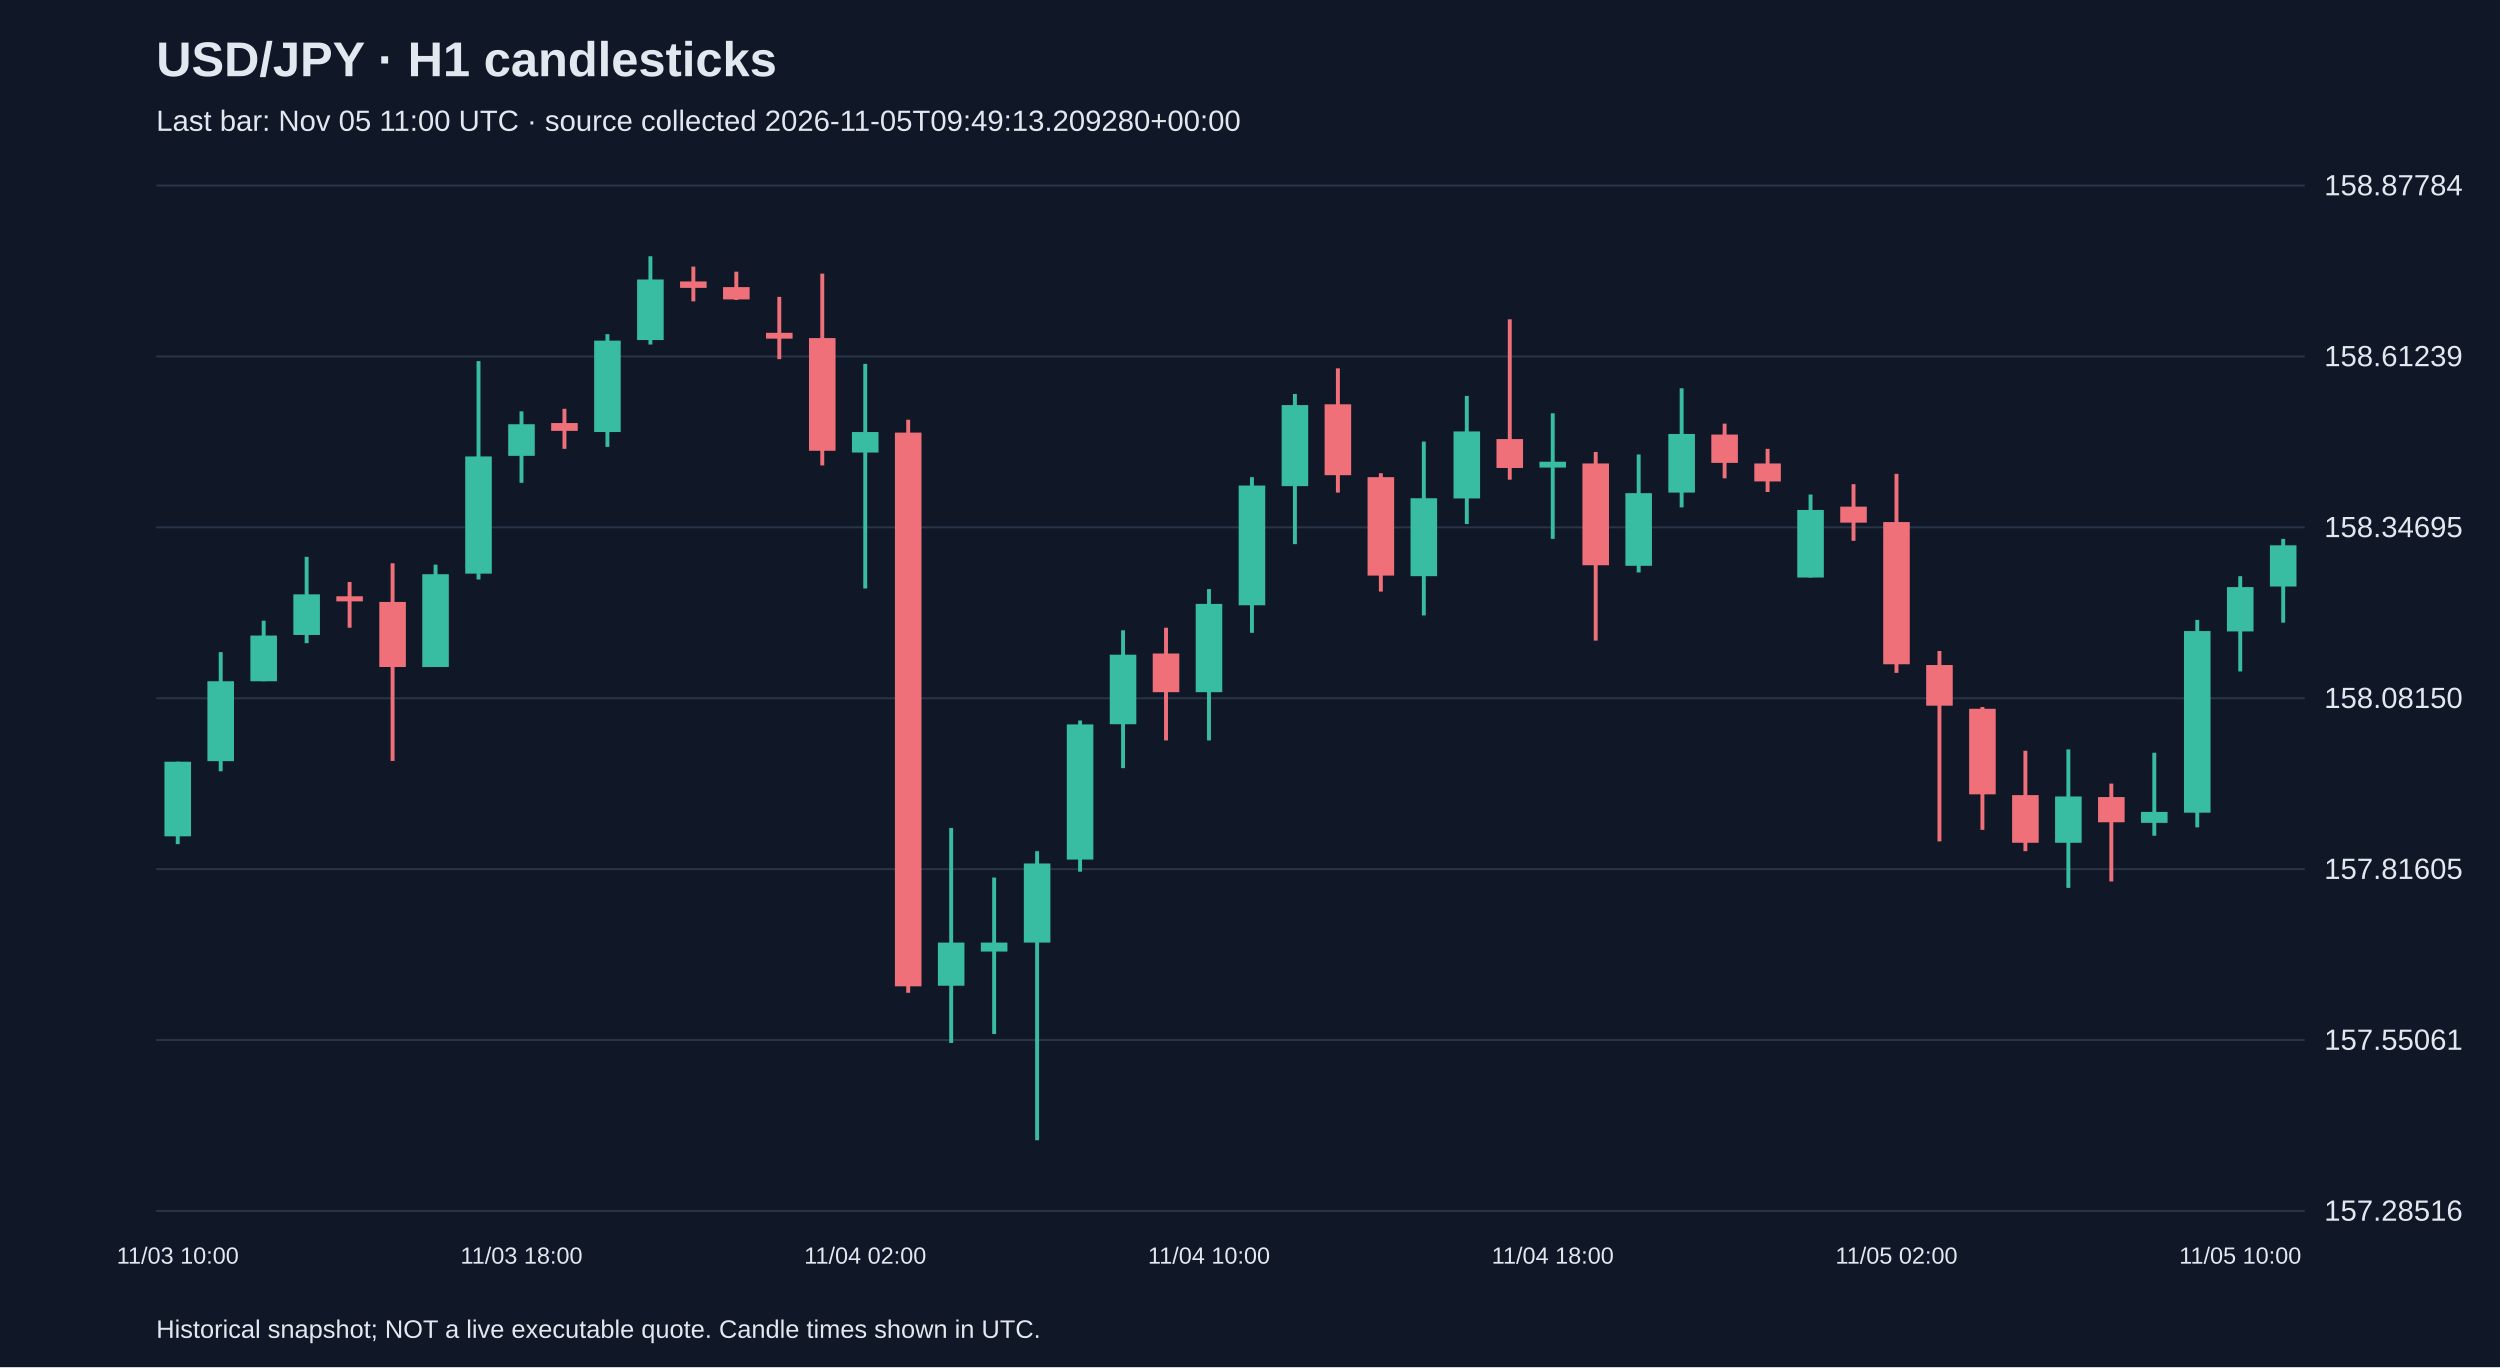
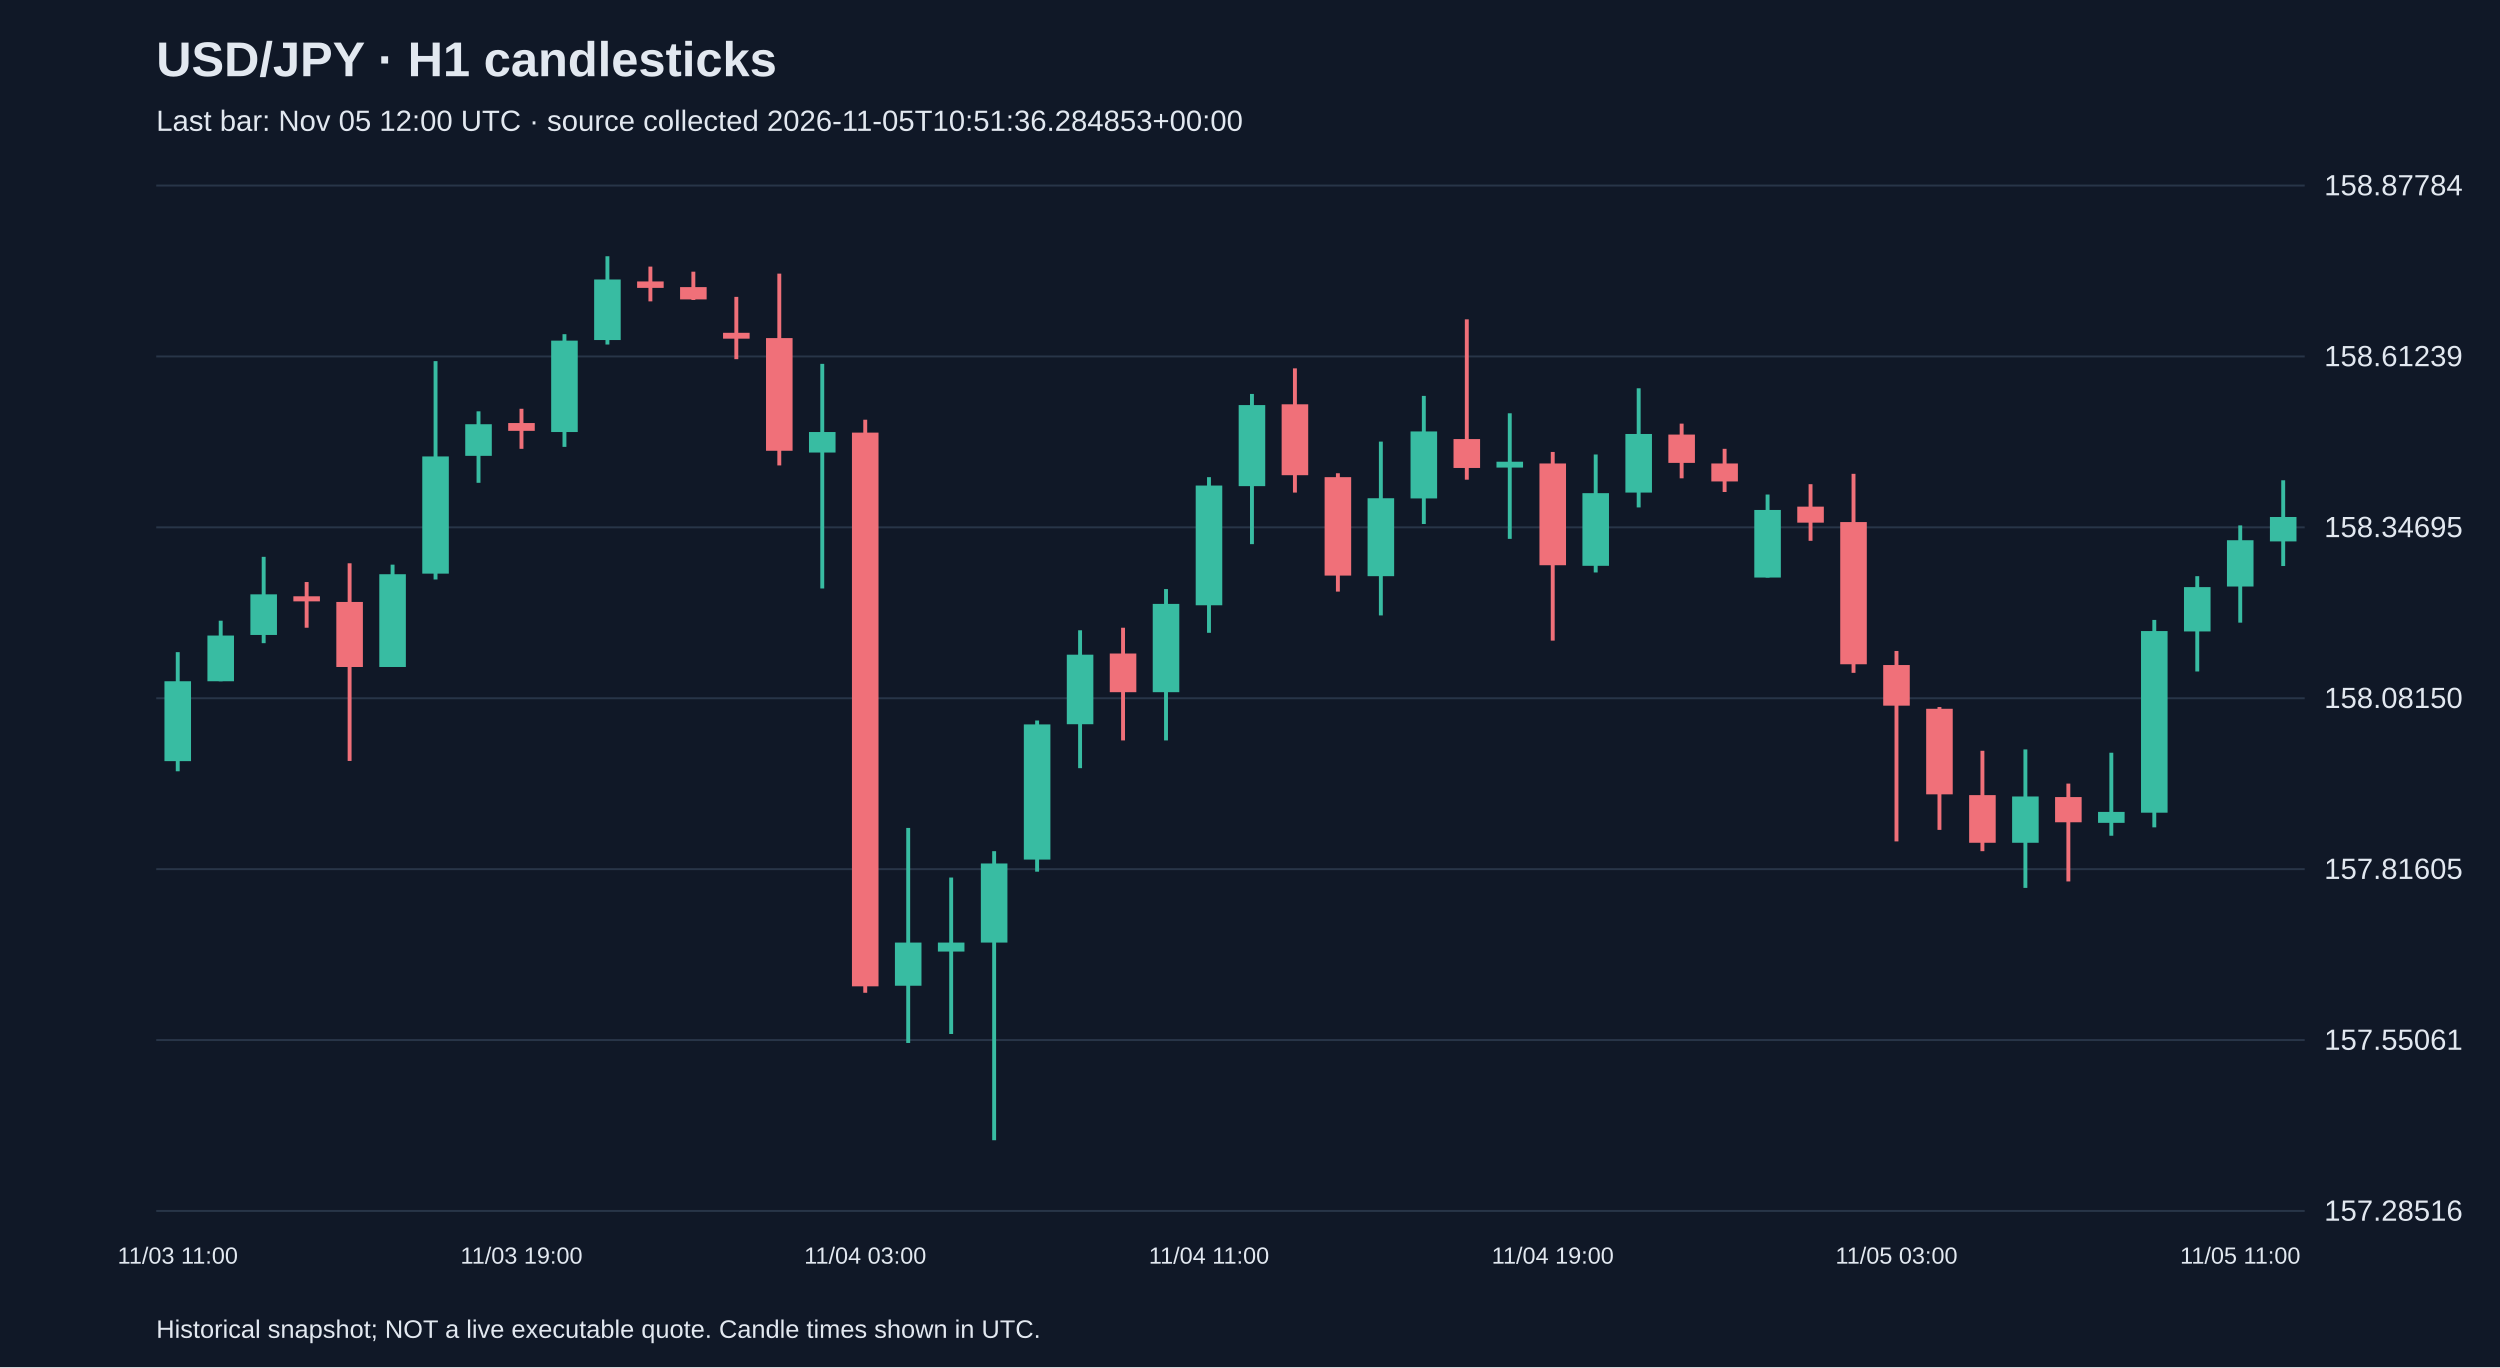
<svg xmlns="http://www.w3.org/2000/svg" viewBox="0 0 1280 700">
  <rect width="100%" height="100%" fill="#101827" />
  <style>text{font-family:Arial,sans-serif;fill:#e2e8f0}</style>
  <text x="80" y="39" font-size="25" font-weight="bold">USD/JPY · H1 candlesticks</text>
-   <text x="80" y="67" font-size="15" fill="#a6b1c5">Last bar: Nov 05 11:00 UTC · source collected 2026-11-05T09:49:13.209280+00:00</text>
+   <text x="80" y="67" font-size="15" fill="#a6b1c5">Last bar: Nov 05 12:00 UTC · source collected 2026-11-05T10:51:36.284853+00:00</text>
  <line x1="80" y1="620.0" x2="1180" y2="620.0" stroke="#283548" />
  <text x="1190" y="625.0" font-size="15">157.28516</text>
  <line x1="80" y1="532.5" x2="1180" y2="532.5" stroke="#283548" />
  <text x="1190" y="537.5" font-size="15">157.55061</text>
  <line x1="80" y1="445.0" x2="1180" y2="445.0" stroke="#283548" />
  <text x="1190" y="450.0" font-size="15">157.81605</text>
  <line x1="80" y1="357.5" x2="1180" y2="357.5" stroke="#283548" />
  <text x="1190" y="362.5" font-size="15">158.08150</text>
  <line x1="80" y1="270.0" x2="1180" y2="270.0" stroke="#283548" />
  <text x="1190" y="275.0" font-size="15">158.34695</text>
  <line x1="80" y1="182.5" x2="1180" y2="182.5" stroke="#283548" />
  <text x="1190" y="187.5" font-size="15">158.61239</text>
  <line x1="80" y1="95.0" x2="1180" y2="95.0" stroke="#283548" />
  <text x="1190" y="100.0" font-size="15">158.87784</text>
-   <line x1="91.0" y1="390.0" x2="91.0" y2="432.2" stroke="#38bca2" stroke-width="2" />
-   <rect x="84.2" y="390.0" width="13.6" height="38.2" fill="#38bca2" />
-   <text x="91.0" y="647" text-anchor="middle" font-size="12">11/03 10:00</text>
-   <line x1="113.0" y1="333.9" x2="113.0" y2="394.9" stroke="#38bca2" stroke-width="2" />
-   <rect x="106.2" y="348.8" width="13.6" height="40.9" fill="#38bca2" />
-   <line x1="135.0" y1="317.8" x2="135.0" y2="348.8" stroke="#38bca2" stroke-width="2" />
-   <rect x="128.2" y="325.4" width="13.6" height="23.4" fill="#38bca2" />
-   <line x1="157.0" y1="285.1" x2="157.0" y2="329.3" stroke="#38bca2" stroke-width="2" />
-   <rect x="150.2" y="304.3" width="13.6" height="20.8" fill="#38bca2" />
-   <line x1="179.0" y1="298.0" x2="179.0" y2="321.4" stroke="#f07079" stroke-width="2" />
-   <rect x="172.2" y="305.3" width="13.6" height="2.6" fill="#f07079" />
-   <line x1="201.0" y1="288.4" x2="201.0" y2="389.6" stroke="#f07079" stroke-width="2" />
-   <rect x="194.2" y="308.2" width="13.6" height="33.3" fill="#f07079" />
-   <line x1="223.0" y1="289.1" x2="223.0" y2="341.5" stroke="#38bca2" stroke-width="2" />
-   <rect x="216.2" y="294.0" width="13.6" height="47.5" fill="#38bca2" />
-   <line x1="245.0" y1="184.9" x2="245.0" y2="296.7" stroke="#38bca2" stroke-width="2" />
-   <rect x="238.2" y="233.7" width="13.6" height="60.0" fill="#38bca2" />
-   <line x1="267.0" y1="210.6" x2="267.0" y2="247.2" stroke="#38bca2" stroke-width="2" />
-   <rect x="260.2" y="217.2" width="13.6" height="16.2" fill="#38bca2" />
-   <text x="267.0" y="647" text-anchor="middle" font-size="12">11/03 18:00</text>
-   <line x1="289.0" y1="209.3" x2="289.0" y2="229.8" stroke="#f07079" stroke-width="2" />
-   <rect x="282.2" y="216.6" width="13.6" height="4.0" fill="#f07079" />
-   <line x1="311.0" y1="171.1" x2="311.0" y2="228.8" stroke="#38bca2" stroke-width="2" />
-   <rect x="304.2" y="174.4" width="13.6" height="46.8" fill="#38bca2" />
-   <line x1="333.0" y1="131.2" x2="333.0" y2="176.4" stroke="#38bca2" stroke-width="2" />
-   <rect x="326.2" y="143.1" width="13.6" height="31.0" fill="#38bca2" />
-   <line x1="355.0" y1="136.5" x2="355.0" y2="154.3" stroke="#f07079" stroke-width="2" />
-   <rect x="348.2" y="144.1" width="13.6" height="3.3" fill="#f07079" />
-   <line x1="377.0" y1="139.1" x2="377.0" y2="153.6" stroke="#f07079" stroke-width="2" />
-   <rect x="370.2" y="147.0" width="13.6" height="6.3" fill="#f07079" />
-   <line x1="399.0" y1="152.0" x2="399.0" y2="183.9" stroke="#f07079" stroke-width="2" />
-   <rect x="392.2" y="170.4" width="13.6" height="3.0" fill="#f07079" />
-   <line x1="421.0" y1="140.1" x2="421.0" y2="238.3" stroke="#f07079" stroke-width="2" />
-   <rect x="414.2" y="173.1" width="13.6" height="57.7" fill="#f07079" />
-   <line x1="443.0" y1="186.3" x2="443.0" y2="301.3" stroke="#38bca2" stroke-width="2" />
-   <rect x="436.2" y="221.2" width="13.6" height="10.5" fill="#38bca2" />
-   <text x="443.0" y="647" text-anchor="middle" font-size="12">11/04 02:00</text>
-   <line x1="465.0" y1="214.9" x2="465.0" y2="508.3" stroke="#f07079" stroke-width="2" />
-   <rect x="458.2" y="221.5" width="13.6" height="283.5" fill="#f07079" />
-   <line x1="487.0" y1="423.9" x2="487.0" y2="534.0" stroke="#38bca2" stroke-width="2" />
-   <rect x="480.2" y="482.6" width="13.6" height="22.1" fill="#38bca2" />
-   <line x1="509.0" y1="449.3" x2="509.0" y2="529.4" stroke="#38bca2" stroke-width="2" />
-   <rect x="502.2" y="482.6" width="13.6" height="4.6" fill="#38bca2" />
-   <line x1="531.0" y1="435.8" x2="531.0" y2="583.8" stroke="#38bca2" stroke-width="2" />
-   <rect x="524.2" y="442.1" width="13.6" height="40.5" fill="#38bca2" />
-   <line x1="553.0" y1="368.9" x2="553.0" y2="446.3" stroke="#38bca2" stroke-width="2" />
-   <rect x="546.2" y="370.9" width="13.6" height="69.2" fill="#38bca2" />
-   <line x1="575.0" y1="322.7" x2="575.0" y2="393.3" stroke="#38bca2" stroke-width="2" />
-   <rect x="568.2" y="335.2" width="13.6" height="35.6" fill="#38bca2" />
-   <line x1="597.0" y1="321.4" x2="597.0" y2="379.1" stroke="#f07079" stroke-width="2" />
-   <rect x="590.2" y="334.6" width="13.6" height="19.8" fill="#f07079" />
-   <line x1="619.0" y1="301.6" x2="619.0" y2="379.1" stroke="#38bca2" stroke-width="2" />
-   <rect x="612.2" y="309.2" width="13.6" height="45.2" fill="#38bca2" />
-   <text x="619.0" y="647" text-anchor="middle" font-size="12">11/04 10:00</text>
-   <line x1="641.0" y1="244.3" x2="641.0" y2="324.0" stroke="#38bca2" stroke-width="2" />
-   <rect x="634.2" y="248.6" width="13.6" height="61.3" fill="#38bca2" />
-   <line x1="663.0" y1="201.7" x2="663.0" y2="278.6" stroke="#38bca2" stroke-width="2" />
-   <rect x="656.2" y="207.4" width="13.6" height="41.5" fill="#38bca2" />
-   <line x1="685.0" y1="188.6" x2="685.0" y2="252.2" stroke="#f07079" stroke-width="2" />
-   <rect x="678.2" y="207.0" width="13.6" height="36.3" fill="#f07079" />
-   <line x1="707.0" y1="242.3" x2="707.0" y2="302.9" stroke="#f07079" stroke-width="2" />
-   <rect x="700.2" y="244.3" width="13.6" height="50.4" fill="#f07079" />
-   <line x1="729.0" y1="226.1" x2="729.0" y2="315.1" stroke="#38bca2" stroke-width="2" />
-   <rect x="722.2" y="255.1" width="13.6" height="39.9" fill="#38bca2" />
-   <line x1="751.0" y1="202.7" x2="751.0" y2="268.3" stroke="#38bca2" stroke-width="2" />
-   <rect x="744.2" y="220.9" width="13.6" height="34.3" fill="#38bca2" />
-   <line x1="773.0" y1="163.5" x2="773.0" y2="245.6" stroke="#f07079" stroke-width="2" />
-   <rect x="766.2" y="224.8" width="13.6" height="14.8" fill="#f07079" />
-   <line x1="795.0" y1="211.6" x2="795.0" y2="275.9" stroke="#38bca2" stroke-width="2" />
-   <rect x="788.2" y="236.4" width="13.6" height="3.0" fill="#38bca2" />
-   <text x="795.0" y="647" text-anchor="middle" font-size="12">11/04 18:00</text>
-   <line x1="817.0" y1="231.4" x2="817.0" y2="328.0" stroke="#f07079" stroke-width="2" />
-   <rect x="810.2" y="237.3" width="13.6" height="52.1" fill="#f07079" />
-   <line x1="839.0" y1="232.7" x2="839.0" y2="293.1" stroke="#38bca2" stroke-width="2" />
-   <rect x="832.2" y="252.5" width="13.6" height="37.2" fill="#38bca2" />
-   <line x1="861.0" y1="198.8" x2="861.0" y2="259.8" stroke="#38bca2" stroke-width="2" />
-   <rect x="854.2" y="222.2" width="13.6" height="30.0" fill="#38bca2" />
-   <line x1="883.0" y1="216.9" x2="883.0" y2="244.9" stroke="#f07079" stroke-width="2" />
-   <rect x="876.2" y="222.5" width="13.6" height="14.5" fill="#f07079" />
-   <line x1="905.0" y1="229.8" x2="905.0" y2="251.9" stroke="#f07079" stroke-width="2" />
-   <rect x="898.2" y="237.3" width="13.6" height="9.2" fill="#f07079" />
-   <line x1="927.0" y1="253.2" x2="927.0" y2="295.7" stroke="#38bca2" stroke-width="2" />
-   <rect x="920.2" y="261.1" width="13.6" height="34.6" fill="#38bca2" />
-   <line x1="949.0" y1="247.9" x2="949.0" y2="276.9" stroke="#f07079" stroke-width="2" />
-   <rect x="942.2" y="259.4" width="13.6" height="8.2" fill="#f07079" />
-   <line x1="971.0" y1="242.6" x2="971.0" y2="344.5" stroke="#f07079" stroke-width="2" />
-   <rect x="964.2" y="267.3" width="13.6" height="72.8" fill="#f07079" />
-   <text x="971.0" y="647" text-anchor="middle" font-size="12">11/05 02:00</text>
-   <line x1="993.0" y1="333.3" x2="993.0" y2="430.8" stroke="#f07079" stroke-width="2" />
-   <rect x="986.2" y="340.5" width="13.6" height="20.8" fill="#f07079" />
-   <line x1="1015.0" y1="362.0" x2="1015.0" y2="424.9" stroke="#f07079" stroke-width="2" />
-   <rect x="1008.2" y="362.9" width="13.6" height="43.8" fill="#f07079" />
-   <line x1="1037.0" y1="384.4" x2="1037.0" y2="435.8" stroke="#f07079" stroke-width="2" />
-   <rect x="1030.2" y="407.1" width="13.6" height="24.4" fill="#f07079" />
-   <line x1="1059.0" y1="383.7" x2="1059.0" y2="454.6" stroke="#38bca2" stroke-width="2" />
-   <rect x="1052.2" y="407.8" width="13.6" height="23.7" fill="#38bca2" />
-   <line x1="1081.0" y1="401.2" x2="1081.0" y2="451.3" stroke="#f07079" stroke-width="2" />
-   <rect x="1074.2" y="408.1" width="13.6" height="12.9" fill="#f07079" />
-   <line x1="1103.0" y1="385.4" x2="1103.0" y2="427.9" stroke="#38bca2" stroke-width="2" />
-   <rect x="1096.2" y="415.7" width="13.6" height="5.6" fill="#38bca2" />
-   <line x1="1125.0" y1="317.4" x2="1125.0" y2="423.6" stroke="#38bca2" stroke-width="2" />
-   <rect x="1118.2" y="323.1" width="13.6" height="93.0" fill="#38bca2" />
-   <line x1="1147.0" y1="295.0" x2="1147.0" y2="343.8" stroke="#38bca2" stroke-width="2" />
-   <rect x="1140.2" y="300.6" width="13.6" height="22.7" fill="#38bca2" />
-   <text x="1147.0" y="647" text-anchor="middle" font-size="12">11/05 10:00</text>
-   <line x1="1169.0" y1="275.9" x2="1169.0" y2="318.8" stroke="#38bca2" stroke-width="2" />
-   <rect x="1162.2" y="279.2" width="13.6" height="21.1" fill="#38bca2" />
+   <line x1="91.0" y1="333.9" x2="91.0" y2="394.9" stroke="#38bca2" stroke-width="2" />
+   <rect x="84.2" y="348.8" width="13.6" height="40.9" fill="#38bca2" />
+   <text x="91.0" y="647" text-anchor="middle" font-size="12">11/03 11:00</text>
+   <line x1="113.0" y1="317.8" x2="113.0" y2="348.8" stroke="#38bca2" stroke-width="2" />
+   <rect x="106.2" y="325.4" width="13.6" height="23.4" fill="#38bca2" />
+   <line x1="135.0" y1="285.1" x2="135.0" y2="329.3" stroke="#38bca2" stroke-width="2" />
+   <rect x="128.2" y="304.3" width="13.6" height="20.8" fill="#38bca2" />
+   <line x1="157.0" y1="298.0" x2="157.0" y2="321.4" stroke="#f07079" stroke-width="2" />
+   <rect x="150.2" y="305.3" width="13.6" height="2.6" fill="#f07079" />
+   <line x1="179.0" y1="288.4" x2="179.0" y2="389.6" stroke="#f07079" stroke-width="2" />
+   <rect x="172.2" y="308.2" width="13.6" height="33.3" fill="#f07079" />
+   <line x1="201.0" y1="289.1" x2="201.0" y2="341.5" stroke="#38bca2" stroke-width="2" />
+   <rect x="194.2" y="294.0" width="13.6" height="47.5" fill="#38bca2" />
+   <line x1="223.0" y1="184.9" x2="223.0" y2="296.7" stroke="#38bca2" stroke-width="2" />
+   <rect x="216.2" y="233.7" width="13.6" height="60.0" fill="#38bca2" />
+   <line x1="245.0" y1="210.6" x2="245.0" y2="247.2" stroke="#38bca2" stroke-width="2" />
+   <rect x="238.2" y="217.2" width="13.6" height="16.2" fill="#38bca2" />
+   <line x1="267.0" y1="209.3" x2="267.0" y2="229.8" stroke="#f07079" stroke-width="2" />
+   <rect x="260.2" y="216.6" width="13.6" height="4.0" fill="#f07079" />
+   <text x="267.0" y="647" text-anchor="middle" font-size="12">11/03 19:00</text>
+   <line x1="289.0" y1="171.1" x2="289.0" y2="228.8" stroke="#38bca2" stroke-width="2" />
+   <rect x="282.2" y="174.4" width="13.6" height="46.8" fill="#38bca2" />
+   <line x1="311.0" y1="131.2" x2="311.0" y2="176.4" stroke="#38bca2" stroke-width="2" />
+   <rect x="304.2" y="143.1" width="13.6" height="31.0" fill="#38bca2" />
+   <line x1="333.0" y1="136.5" x2="333.0" y2="154.3" stroke="#f07079" stroke-width="2" />
+   <rect x="326.2" y="144.1" width="13.6" height="3.3" fill="#f07079" />
+   <line x1="355.0" y1="139.1" x2="355.0" y2="153.6" stroke="#f07079" stroke-width="2" />
+   <rect x="348.2" y="147.0" width="13.6" height="6.3" fill="#f07079" />
+   <line x1="377.0" y1="152.0" x2="377.0" y2="183.9" stroke="#f07079" stroke-width="2" />
+   <rect x="370.2" y="170.4" width="13.6" height="3.0" fill="#f07079" />
+   <line x1="399.0" y1="140.1" x2="399.0" y2="238.3" stroke="#f07079" stroke-width="2" />
+   <rect x="392.2" y="173.1" width="13.6" height="57.7" fill="#f07079" />
+   <line x1="421.0" y1="186.3" x2="421.0" y2="301.3" stroke="#38bca2" stroke-width="2" />
+   <rect x="414.2" y="221.2" width="13.6" height="10.5" fill="#38bca2" />
+   <line x1="443.0" y1="214.9" x2="443.0" y2="508.3" stroke="#f07079" stroke-width="2" />
+   <rect x="436.2" y="221.5" width="13.6" height="283.5" fill="#f07079" />
+   <text x="443.0" y="647" text-anchor="middle" font-size="12">11/04 03:00</text>
+   <line x1="465.0" y1="423.9" x2="465.0" y2="534.0" stroke="#38bca2" stroke-width="2" />
+   <rect x="458.2" y="482.6" width="13.6" height="22.1" fill="#38bca2" />
+   <line x1="487.0" y1="449.3" x2="487.0" y2="529.4" stroke="#38bca2" stroke-width="2" />
+   <rect x="480.2" y="482.6" width="13.6" height="4.6" fill="#38bca2" />
+   <line x1="509.0" y1="435.8" x2="509.0" y2="583.8" stroke="#38bca2" stroke-width="2" />
+   <rect x="502.2" y="442.1" width="13.6" height="40.5" fill="#38bca2" />
+   <line x1="531.0" y1="368.9" x2="531.0" y2="446.3" stroke="#38bca2" stroke-width="2" />
+   <rect x="524.2" y="370.9" width="13.6" height="69.2" fill="#38bca2" />
+   <line x1="553.0" y1="322.7" x2="553.0" y2="393.3" stroke="#38bca2" stroke-width="2" />
+   <rect x="546.2" y="335.2" width="13.6" height="35.6" fill="#38bca2" />
+   <line x1="575.0" y1="321.4" x2="575.0" y2="379.1" stroke="#f07079" stroke-width="2" />
+   <rect x="568.2" y="334.6" width="13.6" height="19.8" fill="#f07079" />
+   <line x1="597.0" y1="301.6" x2="597.0" y2="379.1" stroke="#38bca2" stroke-width="2" />
+   <rect x="590.2" y="309.2" width="13.6" height="45.2" fill="#38bca2" />
+   <line x1="619.0" y1="244.3" x2="619.0" y2="324.0" stroke="#38bca2" stroke-width="2" />
+   <rect x="612.2" y="248.6" width="13.6" height="61.3" fill="#38bca2" />
+   <text x="619.0" y="647" text-anchor="middle" font-size="12">11/04 11:00</text>
+   <line x1="641.0" y1="201.7" x2="641.0" y2="278.6" stroke="#38bca2" stroke-width="2" />
+   <rect x="634.2" y="207.4" width="13.6" height="41.5" fill="#38bca2" />
+   <line x1="663.0" y1="188.6" x2="663.0" y2="252.2" stroke="#f07079" stroke-width="2" />
+   <rect x="656.2" y="207.0" width="13.6" height="36.3" fill="#f07079" />
+   <line x1="685.0" y1="242.3" x2="685.0" y2="302.9" stroke="#f07079" stroke-width="2" />
+   <rect x="678.2" y="244.3" width="13.6" height="50.4" fill="#f07079" />
+   <line x1="707.0" y1="226.1" x2="707.0" y2="315.1" stroke="#38bca2" stroke-width="2" />
+   <rect x="700.2" y="255.1" width="13.6" height="39.9" fill="#38bca2" />
+   <line x1="729.0" y1="202.7" x2="729.0" y2="268.3" stroke="#38bca2" stroke-width="2" />
+   <rect x="722.2" y="220.9" width="13.6" height="34.3" fill="#38bca2" />
+   <line x1="751.0" y1="163.5" x2="751.0" y2="245.6" stroke="#f07079" stroke-width="2" />
+   <rect x="744.2" y="224.8" width="13.6" height="14.8" fill="#f07079" />
+   <line x1="773.0" y1="211.6" x2="773.0" y2="275.9" stroke="#38bca2" stroke-width="2" />
+   <rect x="766.2" y="236.4" width="13.6" height="3.0" fill="#38bca2" />
+   <line x1="795.0" y1="231.4" x2="795.0" y2="328.0" stroke="#f07079" stroke-width="2" />
+   <rect x="788.2" y="237.3" width="13.6" height="52.1" fill="#f07079" />
+   <text x="795.0" y="647" text-anchor="middle" font-size="12">11/04 19:00</text>
+   <line x1="817.0" y1="232.7" x2="817.0" y2="293.1" stroke="#38bca2" stroke-width="2" />
+   <rect x="810.2" y="252.5" width="13.6" height="37.2" fill="#38bca2" />
+   <line x1="839.0" y1="198.8" x2="839.0" y2="259.8" stroke="#38bca2" stroke-width="2" />
+   <rect x="832.2" y="222.2" width="13.6" height="30.0" fill="#38bca2" />
+   <line x1="861.0" y1="216.9" x2="861.0" y2="244.9" stroke="#f07079" stroke-width="2" />
+   <rect x="854.2" y="222.5" width="13.6" height="14.5" fill="#f07079" />
+   <line x1="883.0" y1="229.8" x2="883.0" y2="251.9" stroke="#f07079" stroke-width="2" />
+   <rect x="876.2" y="237.3" width="13.6" height="9.2" fill="#f07079" />
+   <line x1="905.0" y1="253.2" x2="905.0" y2="295.7" stroke="#38bca2" stroke-width="2" />
+   <rect x="898.2" y="261.1" width="13.6" height="34.6" fill="#38bca2" />
+   <line x1="927.0" y1="247.9" x2="927.0" y2="276.9" stroke="#f07079" stroke-width="2" />
+   <rect x="920.2" y="259.4" width="13.6" height="8.2" fill="#f07079" />
+   <line x1="949.0" y1="242.6" x2="949.0" y2="344.5" stroke="#f07079" stroke-width="2" />
+   <rect x="942.2" y="267.3" width="13.6" height="72.8" fill="#f07079" />
+   <line x1="971.0" y1="333.3" x2="971.0" y2="430.8" stroke="#f07079" stroke-width="2" />
+   <rect x="964.2" y="340.5" width="13.6" height="20.8" fill="#f07079" />
+   <text x="971.0" y="647" text-anchor="middle" font-size="12">11/05 03:00</text>
+   <line x1="993.0" y1="362.0" x2="993.0" y2="424.9" stroke="#f07079" stroke-width="2" />
+   <rect x="986.2" y="362.9" width="13.6" height="43.8" fill="#f07079" />
+   <line x1="1015.0" y1="384.4" x2="1015.0" y2="435.8" stroke="#f07079" stroke-width="2" />
+   <rect x="1008.2" y="407.1" width="13.6" height="24.4" fill="#f07079" />
+   <line x1="1037.0" y1="383.7" x2="1037.0" y2="454.6" stroke="#38bca2" stroke-width="2" />
+   <rect x="1030.2" y="407.8" width="13.6" height="23.7" fill="#38bca2" />
+   <line x1="1059.0" y1="401.2" x2="1059.0" y2="451.3" stroke="#f07079" stroke-width="2" />
+   <rect x="1052.2" y="408.1" width="13.6" height="12.9" fill="#f07079" />
+   <line x1="1081.0" y1="385.4" x2="1081.0" y2="427.9" stroke="#38bca2" stroke-width="2" />
+   <rect x="1074.2" y="415.7" width="13.6" height="5.6" fill="#38bca2" />
+   <line x1="1103.0" y1="317.4" x2="1103.0" y2="423.6" stroke="#38bca2" stroke-width="2" />
+   <rect x="1096.2" y="323.1" width="13.6" height="93.0" fill="#38bca2" />
+   <line x1="1125.0" y1="295.0" x2="1125.0" y2="343.8" stroke="#38bca2" stroke-width="2" />
+   <rect x="1118.2" y="300.6" width="13.6" height="22.7" fill="#38bca2" />
+   <line x1="1147.0" y1="269.0" x2="1147.0" y2="318.8" stroke="#38bca2" stroke-width="2" />
+   <rect x="1140.2" y="276.6" width="13.6" height="23.7" fill="#38bca2" />
+   <text x="1147.0" y="647" text-anchor="middle" font-size="12">11/05 11:00</text>
+   <line x1="1169.0" y1="245.9" x2="1169.0" y2="289.8" stroke="#38bca2" stroke-width="2" />
+   <rect x="1162.2" y="264.7" width="13.6" height="12.5" fill="#38bca2" />
  <text x="80" y="685" font-size="13">Historical snapshot; NOT a live executable quote. Candle times shown in UTC.</text>
</svg>
